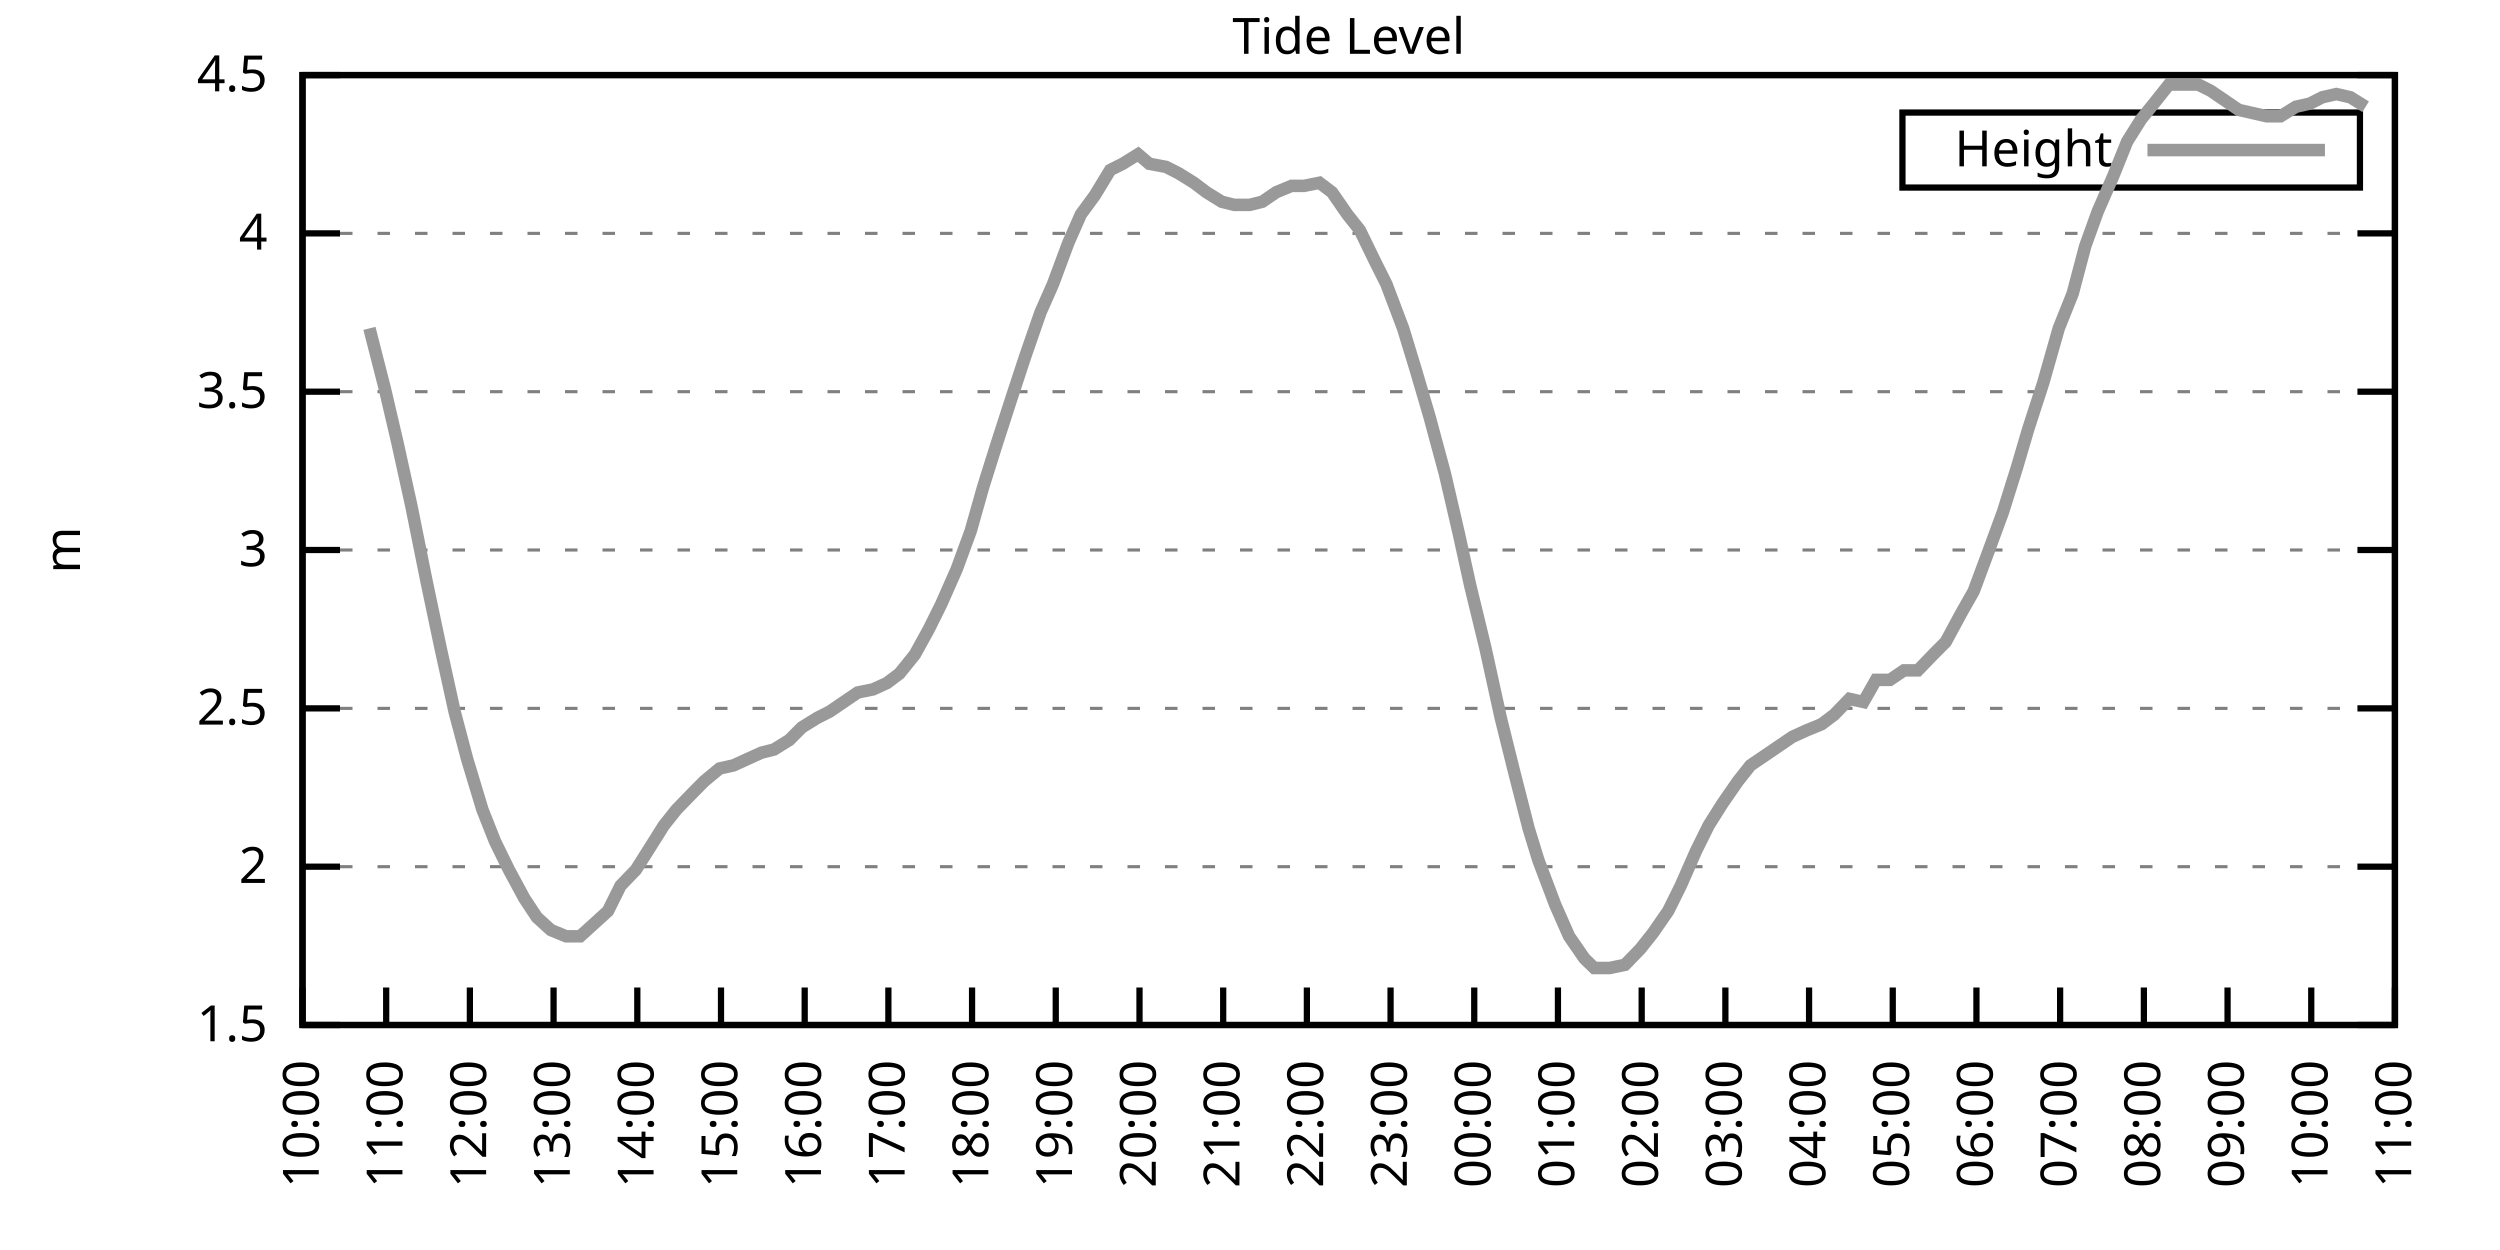
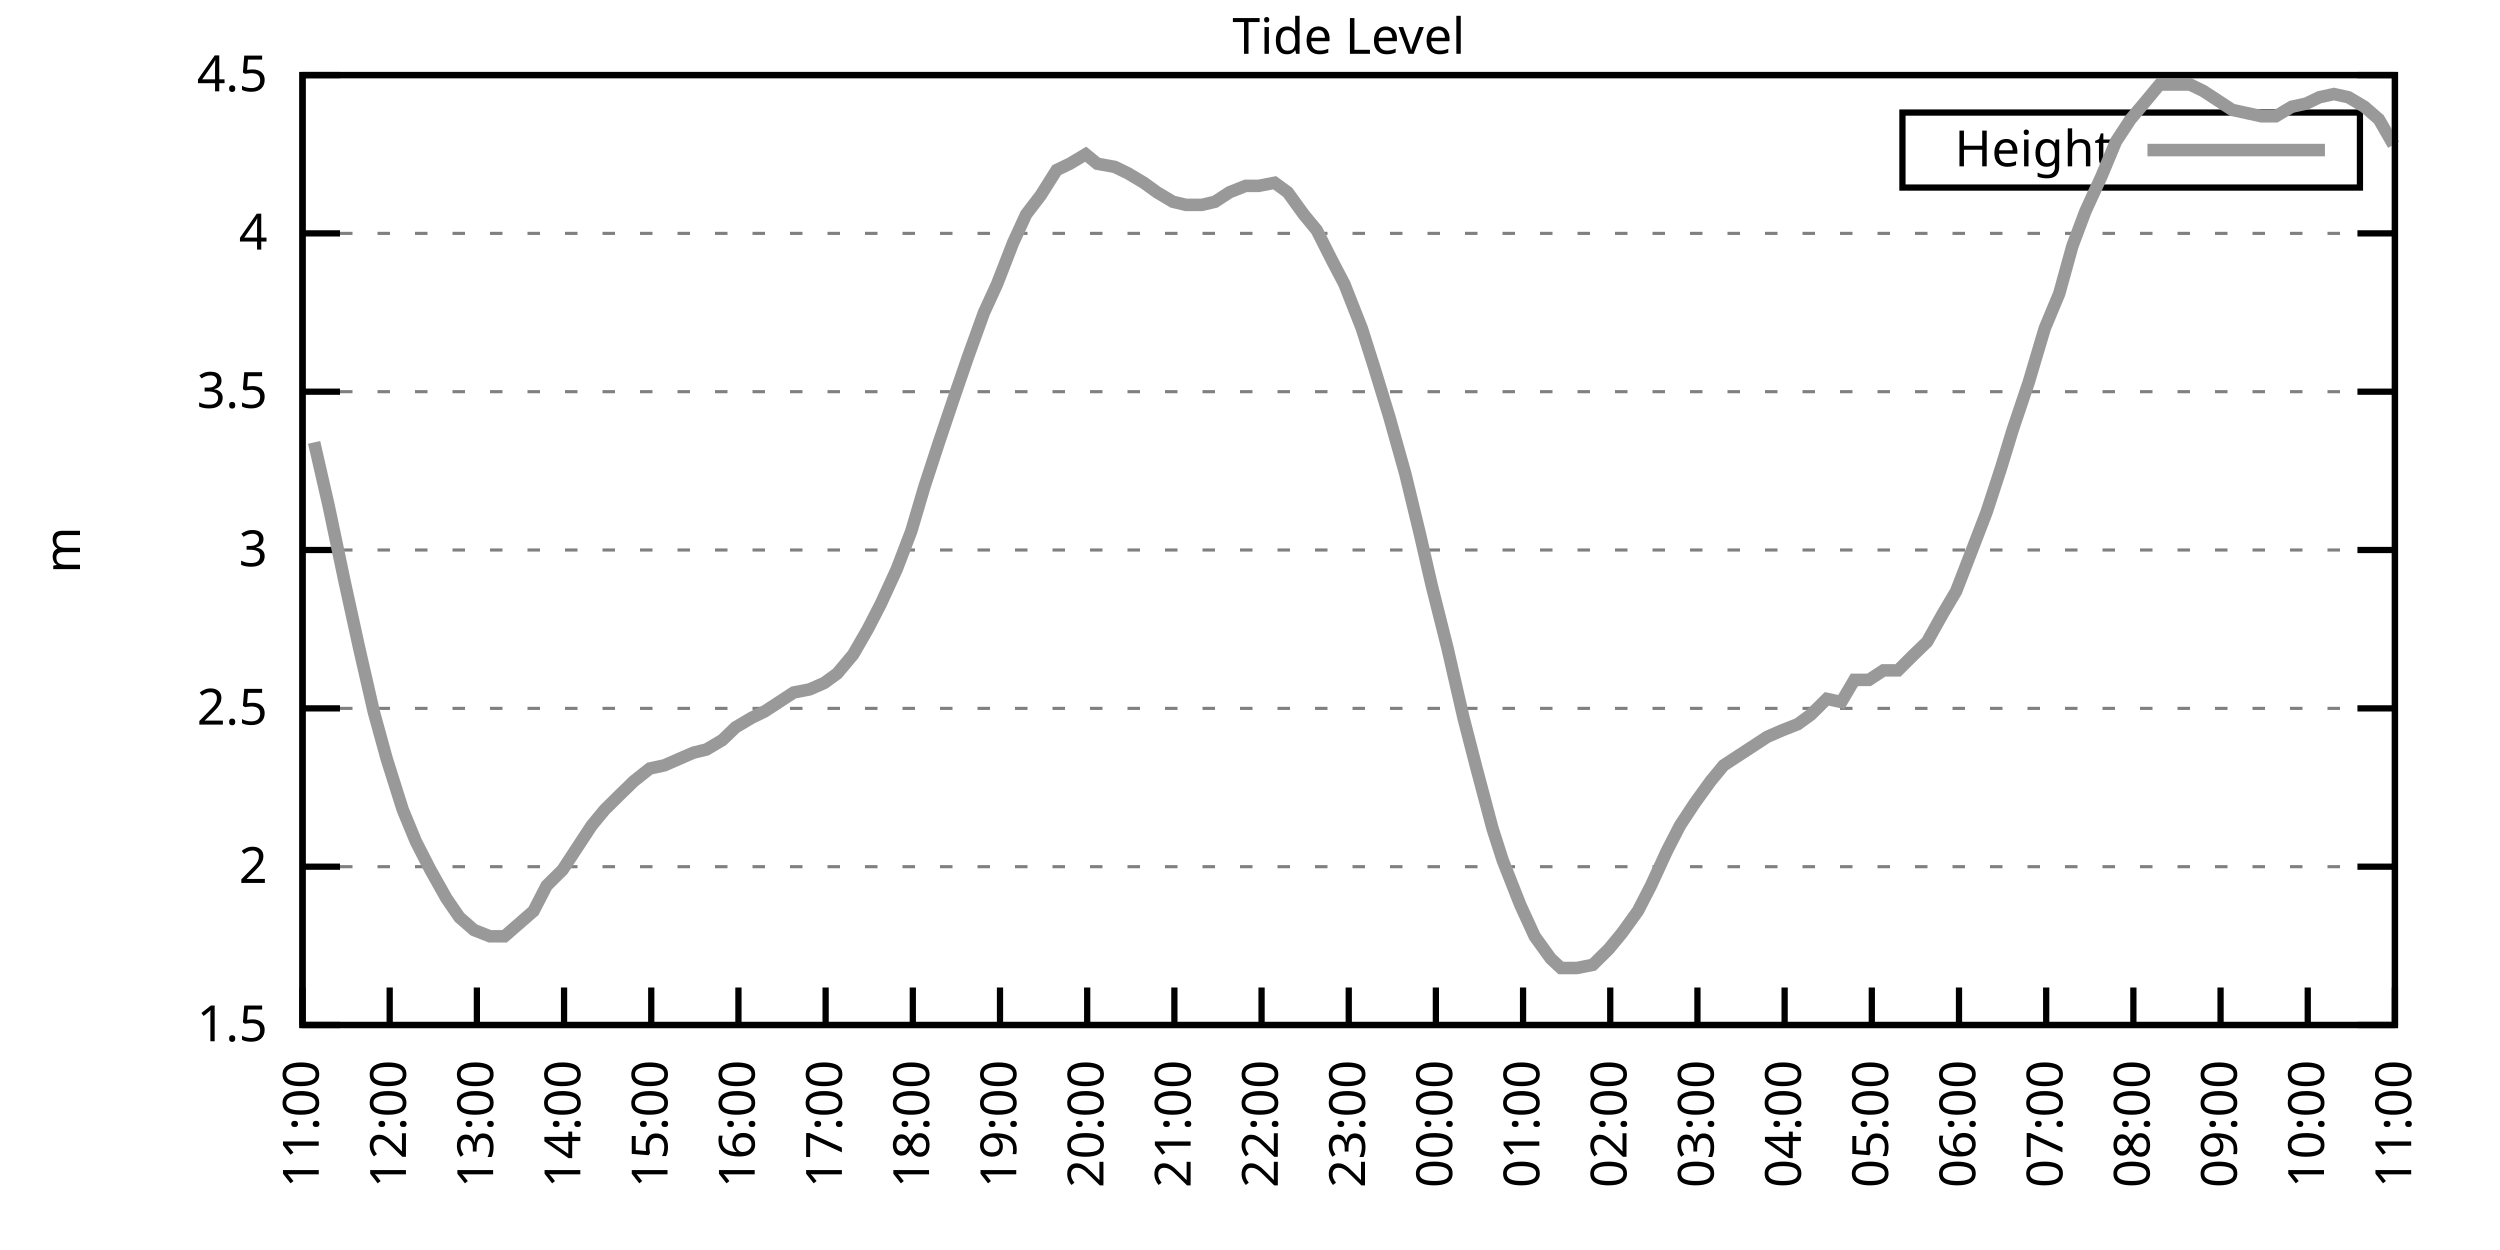
<svg xmlns="http://www.w3.org/2000/svg" xmlns:xlink="http://www.w3.org/1999/xlink" width="400" height="200" viewBox="0 0 400 200">
  <g id="gnuplot_canvas">
    <rect x="0" y="0" width="400" height="200" fill="none" />
    <defs>
      <circle id="gpDot" r="0.5" stroke-width="0.5" stroke="currentColor" />
      <path id="gpPt0" stroke-width="0.333" stroke="currentColor" d="M-1,0 h2 M0,-1 v2" />
      <path id="gpPt1" stroke-width="0.333" stroke="currentColor" d="M-1,-1 L1,1 M1,-1 L-1,1" />
      <path id="gpPt2" stroke-width="0.333" stroke="currentColor" d="M-1,0 L1,0 M0,-1 L0,1 M-1,-1 L1,1 M-1,1 L1,-1" />
      <rect id="gpPt3" stroke-width="0.333" stroke="currentColor" x="-1" y="-1" width="2" height="2" />
      <rect id="gpPt4" stroke-width="0.333" stroke="currentColor" fill="currentColor" x="-1" y="-1" width="2" height="2" />
      <circle id="gpPt5" stroke-width="0.333" stroke="currentColor" cx="0" cy="0" r="1" />
      <use xlink:href="#gpPt5" id="gpPt6" fill="currentColor" stroke="none" />
      <path id="gpPt7" stroke-width="0.333" stroke="currentColor" d="M0,-1.33 L-1.33,0.67 L1.33,0.67 z" />
      <use xlink:href="#gpPt7" id="gpPt8" fill="currentColor" stroke="none" />
      <use xlink:href="#gpPt7" id="gpPt9" stroke="currentColor" transform="rotate(180)" />
      <use xlink:href="#gpPt9" id="gpPt10" fill="currentColor" stroke="none" />
      <use xlink:href="#gpPt3" id="gpPt11" stroke="currentColor" transform="rotate(45)" />
      <use xlink:href="#gpPt11" id="gpPt12" fill="currentColor" stroke="none" />
      <path id="gpPt13" stroke-width="0.333" stroke="currentColor" d="M0,1.330 L1.265,0.411 L0.782,-1.067 L-0.782,-1.076 L-1.265,0.411 z" />
      <use xlink:href="#gpPt13" id="gpPt14" fill="currentColor" stroke="none" />
      <filter id="textbox" filterUnits="objectBoundingBox" x="0" y="0" height="1" width="1">
        <feFlood flood-color="white" flood-opacity="1" result="bgnd" />
        <feComposite in="SourceGraphic" in2="bgnd" operator="atop" />
      </filter>
      <filter id="greybox" filterUnits="objectBoundingBox" x="0" y="0" height="1" width="1">
        <feFlood flood-color="lightgrey" flood-opacity="1" result="grey" />
        <feComposite in="SourceGraphic" in2="grey" operator="atop" />
      </filter>
    </defs>
    <g fill="none" color="white" stroke="currentColor" stroke-width="1.00" stroke-linecap="butt" stroke-linejoin="miter">
</g>
    <g fill="none" color="black" stroke="currentColor" stroke-width="1.00" stroke-linecap="butt" stroke-linejoin="miter">
      <g stroke="none" shape-rendering="crispEdges">
        <polygon fill="rgb(255, 255, 255)" points="48.40,164.00 383.18,164.00 383.18,12.02 48.40,12.02 " />
      </g>
    </g>
    <g fill="none" color="black" stroke="currentColor" stroke-width="1.00" stroke-linecap="butt" stroke-linejoin="miter">
</g>
    <g fill="none" color="black" stroke="black" stroke-width="0.50" stroke-linecap="butt" stroke-linejoin="miter">
</g>
    <g fill="none" color="gray" stroke="currentColor" stroke-width="0.50" stroke-linecap="butt" stroke-linejoin="miter">
      <path stroke="gray" stroke-dasharray="2,4" class="gridline" d="M48.40,164.00 L383.19,164.00  " />
    </g>
    <g fill="none" color="gray" stroke="gray" stroke-width="1.00" stroke-linecap="butt" stroke-linejoin="miter">
</g>
    <g fill="none" color="black" stroke="currentColor" stroke-width="1.00" stroke-linecap="butt" stroke-linejoin="miter">
      <path stroke="black" d="M48.40,164.00 L54.40,164.00 M383.19,164.00 L377.19,164.00  " />
      <g transform="translate(42.80,166.60)" stroke="none" fill="black" font-family="Sans" font-size="8.00" text-anchor="end">
        <text>
          <tspan font-family="Sans"> 1.5</tspan>
        </text>
      </g>
    </g>
    <g fill="none" color="black" stroke="currentColor" stroke-width="1.00" stroke-linecap="butt" stroke-linejoin="miter">
</g>
    <g fill="none" color="black" stroke="black" stroke-width="0.50" stroke-linecap="butt" stroke-linejoin="miter">
</g>
    <g fill="none" color="gray" stroke="currentColor" stroke-width="0.50" stroke-linecap="butt" stroke-linejoin="miter">
      <path stroke="gray" stroke-dasharray="2,4" class="gridline" d="M48.40,138.67 L383.19,138.67  " />
    </g>
    <g fill="none" color="gray" stroke="gray" stroke-width="1.00" stroke-linecap="butt" stroke-linejoin="miter">
</g>
    <g fill="none" color="black" stroke="currentColor" stroke-width="1.00" stroke-linecap="butt" stroke-linejoin="miter">
      <path stroke="black" d="M48.40,138.67 L54.40,138.67 M383.19,138.67 L377.19,138.67  " />
      <g transform="translate(42.80,141.27)" stroke="none" fill="black" font-family="Sans" font-size="8.00" text-anchor="end">
        <text>
          <tspan font-family="Sans"> 2</tspan>
        </text>
      </g>
    </g>
    <g fill="none" color="black" stroke="currentColor" stroke-width="1.00" stroke-linecap="butt" stroke-linejoin="miter">
</g>
    <g fill="none" color="black" stroke="black" stroke-width="0.50" stroke-linecap="butt" stroke-linejoin="miter">
</g>
    <g fill="none" color="gray" stroke="currentColor" stroke-width="0.50" stroke-linecap="butt" stroke-linejoin="miter">
      <path stroke="gray" stroke-dasharray="2,4" class="gridline" d="M48.40,113.34 L383.19,113.34  " />
    </g>
    <g fill="none" color="gray" stroke="gray" stroke-width="1.00" stroke-linecap="butt" stroke-linejoin="miter">
</g>
    <g fill="none" color="black" stroke="currentColor" stroke-width="1.00" stroke-linecap="butt" stroke-linejoin="miter">
      <path stroke="black" d="M48.40,113.34 L54.40,113.34 M383.19,113.34 L377.19,113.34  " />
      <g transform="translate(42.80,115.94)" stroke="none" fill="black" font-family="Sans" font-size="8.00" text-anchor="end">
        <text>
          <tspan font-family="Sans"> 2.5</tspan>
        </text>
      </g>
    </g>
    <g fill="none" color="black" stroke="currentColor" stroke-width="1.00" stroke-linecap="butt" stroke-linejoin="miter">
</g>
    <g fill="none" color="black" stroke="black" stroke-width="0.50" stroke-linecap="butt" stroke-linejoin="miter">
</g>
    <g fill="none" color="gray" stroke="currentColor" stroke-width="0.50" stroke-linecap="butt" stroke-linejoin="miter">
      <path stroke="gray" stroke-dasharray="2,4" class="gridline" d="M48.40,88.00 L383.19,88.00  " />
    </g>
    <g fill="none" color="gray" stroke="gray" stroke-width="1.00" stroke-linecap="butt" stroke-linejoin="miter">
</g>
    <g fill="none" color="black" stroke="currentColor" stroke-width="1.00" stroke-linecap="butt" stroke-linejoin="miter">
      <path stroke="black" d="M48.40,88.00 L54.40,88.00 M383.19,88.00 L377.19,88.00  " />
      <g transform="translate(42.80,90.60)" stroke="none" fill="black" font-family="Sans" font-size="8.00" text-anchor="end">
        <text>
          <tspan font-family="Sans"> 3</tspan>
        </text>
      </g>
    </g>
    <g fill="none" color="black" stroke="currentColor" stroke-width="1.00" stroke-linecap="butt" stroke-linejoin="miter">
</g>
    <g fill="none" color="black" stroke="black" stroke-width="0.50" stroke-linecap="butt" stroke-linejoin="miter">
</g>
    <g fill="none" color="gray" stroke="currentColor" stroke-width="0.50" stroke-linecap="butt" stroke-linejoin="miter">
      <path stroke="gray" stroke-dasharray="2,4" class="gridline" d="M48.40,62.67 L383.19,62.67  " />
    </g>
    <g fill="none" color="gray" stroke="gray" stroke-width="1.00" stroke-linecap="butt" stroke-linejoin="miter">
</g>
    <g fill="none" color="black" stroke="currentColor" stroke-width="1.00" stroke-linecap="butt" stroke-linejoin="miter">
      <path stroke="black" d="M48.40,62.67 L54.40,62.67 M383.19,62.67 L377.19,62.67  " />
      <g transform="translate(42.80,65.27)" stroke="none" fill="black" font-family="Sans" font-size="8.00" text-anchor="end">
        <text>
          <tspan font-family="Sans"> 3.5</tspan>
        </text>
      </g>
    </g>
    <g fill="none" color="black" stroke="currentColor" stroke-width="1.00" stroke-linecap="butt" stroke-linejoin="miter">
</g>
    <g fill="none" color="black" stroke="black" stroke-width="0.50" stroke-linecap="butt" stroke-linejoin="miter">
</g>
    <g fill="none" color="gray" stroke="currentColor" stroke-width="0.50" stroke-linecap="butt" stroke-linejoin="miter">
      <path stroke="gray" stroke-dasharray="2,4" class="gridline" d="M48.40,37.34 L383.19,37.34  " />
    </g>
    <g fill="none" color="gray" stroke="gray" stroke-width="1.00" stroke-linecap="butt" stroke-linejoin="miter">
</g>
    <g fill="none" color="black" stroke="currentColor" stroke-width="1.00" stroke-linecap="butt" stroke-linejoin="miter">
      <path stroke="black" d="M48.40,37.34 L54.40,37.34 M383.19,37.34 L377.19,37.34  " />
      <g transform="translate(42.80,39.94)" stroke="none" fill="black" font-family="Sans" font-size="8.00" text-anchor="end">
        <text>
          <tspan font-family="Sans"> 4</tspan>
        </text>
      </g>
    </g>
    <g fill="none" color="black" stroke="currentColor" stroke-width="1.00" stroke-linecap="butt" stroke-linejoin="miter">
</g>
    <g fill="none" color="black" stroke="black" stroke-width="0.50" stroke-linecap="butt" stroke-linejoin="miter">
</g>
    <g fill="none" color="gray" stroke="currentColor" stroke-width="0.50" stroke-linecap="butt" stroke-linejoin="miter">
      <path stroke="gray" stroke-dasharray="2,4" class="gridline" d="M48.40,12.01 L383.19,12.01  " />
    </g>
    <g fill="none" color="gray" stroke="gray" stroke-width="1.00" stroke-linecap="butt" stroke-linejoin="miter">
</g>
    <g fill="none" color="black" stroke="currentColor" stroke-width="1.00" stroke-linecap="butt" stroke-linejoin="miter">
      <path stroke="black" d="M48.40,12.01 L54.40,12.01 M383.19,12.01 L377.19,12.01  " />
      <g transform="translate(42.80,14.61)" stroke="none" fill="black" font-family="Sans" font-size="8.00" text-anchor="end">
        <text>
          <tspan font-family="Sans"> 4.5</tspan>
        </text>
      </g>
    </g>
    <g fill="none" color="black" stroke="currentColor" stroke-width="1.00" stroke-linecap="butt" stroke-linejoin="miter">
      <path stroke="black" d="M48.40,164.00 L48.40,158.00  " />
      <g transform="translate(51.00,169.60) rotate(270.00)" stroke="none" fill="black" font-family="Sans" font-size="8.00" text-anchor="end">
        <text>
-           <tspan font-family="Sans">10:00</tspan>
-         </text>
-       </g>
-     </g>
-     <g fill="none" color="black" stroke="currentColor" stroke-width="1.00" stroke-linecap="butt" stroke-linejoin="miter">
-       <path stroke="black" d="M61.79,164.00 L61.79,158.00  " />
-       <g transform="translate(64.39,169.60) rotate(270.00)" stroke="none" fill="black" font-family="Sans" font-size="8.00" text-anchor="end">
-         <text>
          <tspan font-family="Sans">11:00</tspan>
        </text>
      </g>
    </g>
    <g fill="none" color="black" stroke="currentColor" stroke-width="1.00" stroke-linecap="butt" stroke-linejoin="miter">
-       <path stroke="black" d="M75.18,164.00 L75.18,158.00  " />
-       <g transform="translate(77.78,169.60) rotate(270.00)" stroke="none" fill="black" font-family="Sans" font-size="8.00" text-anchor="end">
+       <path stroke="black" d="M62.35,164.00 L62.35,158.00  " />
+       <g transform="translate(64.95,169.60) rotate(270.00)" stroke="none" fill="black" font-family="Sans" font-size="8.00" text-anchor="end">
        <text>
          <tspan font-family="Sans">12:00</tspan>
        </text>
      </g>
    </g>
    <g fill="none" color="black" stroke="currentColor" stroke-width="1.00" stroke-linecap="butt" stroke-linejoin="miter">
-       <path stroke="black" d="M88.57,164.00 L88.57,158.00  " />
-       <g transform="translate(91.17,169.60) rotate(270.00)" stroke="none" fill="black" font-family="Sans" font-size="8.00" text-anchor="end">
+       <path stroke="black" d="M76.30,164.00 L76.30,158.00  " />
+       <g transform="translate(78.90,169.60) rotate(270.00)" stroke="none" fill="black" font-family="Sans" font-size="8.00" text-anchor="end">
        <text>
          <tspan font-family="Sans">13:00</tspan>
        </text>
      </g>
    </g>
    <g fill="none" color="black" stroke="currentColor" stroke-width="1.00" stroke-linecap="butt" stroke-linejoin="miter">
-       <path stroke="black" d="M101.97,164.00 L101.97,158.00  " />
-       <g transform="translate(104.57,169.60) rotate(270.00)" stroke="none" fill="black" font-family="Sans" font-size="8.00" text-anchor="end">
+       <path stroke="black" d="M90.25,164.00 L90.25,158.00  " />
+       <g transform="translate(92.85,169.60) rotate(270.00)" stroke="none" fill="black" font-family="Sans" font-size="8.00" text-anchor="end">
        <text>
          <tspan font-family="Sans">14:00</tspan>
        </text>
      </g>
    </g>
    <g fill="none" color="black" stroke="currentColor" stroke-width="1.00" stroke-linecap="butt" stroke-linejoin="miter">
-       <path stroke="black" d="M115.36,164.00 L115.36,158.00  " />
-       <g transform="translate(117.96,169.60) rotate(270.00)" stroke="none" fill="black" font-family="Sans" font-size="8.00" text-anchor="end">
+       <path stroke="black" d="M104.20,164.00 L104.20,158.00  " />
+       <g transform="translate(106.80,169.60) rotate(270.00)" stroke="none" fill="black" font-family="Sans" font-size="8.00" text-anchor="end">
        <text>
          <tspan font-family="Sans">15:00</tspan>
        </text>
      </g>
    </g>
    <g fill="none" color="black" stroke="currentColor" stroke-width="1.00" stroke-linecap="butt" stroke-linejoin="miter">
-       <path stroke="black" d="M128.75,164.00 L128.75,158.00  " />
-       <g transform="translate(131.35,169.60) rotate(270.00)" stroke="none" fill="black" font-family="Sans" font-size="8.00" text-anchor="end">
+       <path stroke="black" d="M118.15,164.00 L118.15,158.00  " />
+       <g transform="translate(120.75,169.60) rotate(270.00)" stroke="none" fill="black" font-family="Sans" font-size="8.00" text-anchor="end">
        <text>
          <tspan font-family="Sans">16:00</tspan>
        </text>
      </g>
    </g>
    <g fill="none" color="black" stroke="currentColor" stroke-width="1.00" stroke-linecap="butt" stroke-linejoin="miter">
-       <path stroke="black" d="M142.14,164.00 L142.14,158.00  " />
-       <g transform="translate(144.74,169.60) rotate(270.00)" stroke="none" fill="black" font-family="Sans" font-size="8.00" text-anchor="end">
+       <path stroke="black" d="M132.10,164.00 L132.10,158.00  " />
+       <g transform="translate(134.70,169.60) rotate(270.00)" stroke="none" fill="black" font-family="Sans" font-size="8.00" text-anchor="end">
        <text>
          <tspan font-family="Sans">17:00</tspan>
        </text>
      </g>
    </g>
    <g fill="none" color="black" stroke="currentColor" stroke-width="1.00" stroke-linecap="butt" stroke-linejoin="miter">
-       <path stroke="black" d="M155.53,164.00 L155.53,158.00  " />
-       <g transform="translate(158.13,169.60) rotate(270.00)" stroke="none" fill="black" font-family="Sans" font-size="8.00" text-anchor="end">
+       <path stroke="black" d="M146.05,164.00 L146.05,158.00  " />
+       <g transform="translate(148.65,169.60) rotate(270.00)" stroke="none" fill="black" font-family="Sans" font-size="8.00" text-anchor="end">
        <text>
          <tspan font-family="Sans">18:00</tspan>
        </text>
      </g>
    </g>
    <g fill="none" color="black" stroke="currentColor" stroke-width="1.00" stroke-linecap="butt" stroke-linejoin="miter">
-       <path stroke="black" d="M168.92,164.00 L168.92,158.00  " />
-       <g transform="translate(171.52,169.60) rotate(270.00)" stroke="none" fill="black" font-family="Sans" font-size="8.00" text-anchor="end">
+       <path stroke="black" d="M160.00,164.00 L160.00,158.00  " />
+       <g transform="translate(162.60,169.60) rotate(270.00)" stroke="none" fill="black" font-family="Sans" font-size="8.00" text-anchor="end">
        <text>
          <tspan font-family="Sans">19:00</tspan>
        </text>
      </g>
    </g>
    <g fill="none" color="black" stroke="currentColor" stroke-width="1.00" stroke-linecap="butt" stroke-linejoin="miter">
-       <path stroke="black" d="M182.32,164.00 L182.32,158.00  " />
-       <g transform="translate(184.92,169.60) rotate(270.00)" stroke="none" fill="black" font-family="Sans" font-size="8.00" text-anchor="end">
+       <path stroke="black" d="M173.95,164.00 L173.95,158.00  " />
+       <g transform="translate(176.55,169.60) rotate(270.00)" stroke="none" fill="black" font-family="Sans" font-size="8.00" text-anchor="end">
        <text>
          <tspan font-family="Sans">20:00</tspan>
        </text>
      </g>
    </g>
    <g fill="none" color="black" stroke="currentColor" stroke-width="1.00" stroke-linecap="butt" stroke-linejoin="miter">
-       <path stroke="black" d="M195.71,164.00 L195.71,158.00  " />
-       <g transform="translate(198.31,169.60) rotate(270.00)" stroke="none" fill="black" font-family="Sans" font-size="8.00" text-anchor="end">
+       <path stroke="black" d="M187.90,164.00 L187.90,158.00  " />
+       <g transform="translate(190.50,169.60) rotate(270.00)" stroke="none" fill="black" font-family="Sans" font-size="8.00" text-anchor="end">
        <text>
          <tspan font-family="Sans">21:00</tspan>
        </text>
      </g>
    </g>
    <g fill="none" color="black" stroke="currentColor" stroke-width="1.00" stroke-linecap="butt" stroke-linejoin="miter">
-       <path stroke="black" d="M209.10,164.00 L209.10,158.00  " />
-       <g transform="translate(211.70,169.60) rotate(270.00)" stroke="none" fill="black" font-family="Sans" font-size="8.00" text-anchor="end">
+       <path stroke="black" d="M201.85,164.00 L201.85,158.00  " />
+       <g transform="translate(204.45,169.60) rotate(270.00)" stroke="none" fill="black" font-family="Sans" font-size="8.00" text-anchor="end">
        <text>
          <tspan font-family="Sans">22:00</tspan>
        </text>
      </g>
    </g>
    <g fill="none" color="black" stroke="currentColor" stroke-width="1.00" stroke-linecap="butt" stroke-linejoin="miter">
-       <path stroke="black" d="M222.49,164.00 L222.49,158.00  " />
-       <g transform="translate(225.09,169.60) rotate(270.00)" stroke="none" fill="black" font-family="Sans" font-size="8.00" text-anchor="end">
+       <path stroke="black" d="M215.80,164.00 L215.80,158.00  " />
+       <g transform="translate(218.40,169.60) rotate(270.00)" stroke="none" fill="black" font-family="Sans" font-size="8.00" text-anchor="end">
        <text>
          <tspan font-family="Sans">23:00</tspan>
        </text>
      </g>
    </g>
    <g fill="none" color="black" stroke="currentColor" stroke-width="1.00" stroke-linecap="butt" stroke-linejoin="miter">
-       <path stroke="black" d="M235.88,164.00 L235.88,158.00  " />
-       <g transform="translate(238.48,169.60) rotate(270.00)" stroke="none" fill="black" font-family="Sans" font-size="8.00" text-anchor="end">
+       <path stroke="black" d="M229.74,164.00 L229.74,158.00  " />
+       <g transform="translate(232.34,169.60) rotate(270.00)" stroke="none" fill="black" font-family="Sans" font-size="8.00" text-anchor="end">
        <text>
          <tspan font-family="Sans">00:00</tspan>
        </text>
      </g>
    </g>
    <g fill="none" color="black" stroke="currentColor" stroke-width="1.00" stroke-linecap="butt" stroke-linejoin="miter">
-       <path stroke="black" d="M249.27,164.00 L249.27,158.00  " />
-       <g transform="translate(251.87,169.60) rotate(270.00)" stroke="none" fill="black" font-family="Sans" font-size="8.00" text-anchor="end">
+       <path stroke="black" d="M243.69,164.00 L243.69,158.00  " />
+       <g transform="translate(246.29,169.60) rotate(270.00)" stroke="none" fill="black" font-family="Sans" font-size="8.00" text-anchor="end">
        <text>
          <tspan font-family="Sans">01:00</tspan>
        </text>
      </g>
    </g>
    <g fill="none" color="black" stroke="currentColor" stroke-width="1.00" stroke-linecap="butt" stroke-linejoin="miter">
-       <path stroke="black" d="M262.67,164.00 L262.67,158.00  " />
-       <g transform="translate(265.27,169.60) rotate(270.00)" stroke="none" fill="black" font-family="Sans" font-size="8.00" text-anchor="end">
+       <path stroke="black" d="M257.64,164.00 L257.64,158.00  " />
+       <g transform="translate(260.24,169.60) rotate(270.00)" stroke="none" fill="black" font-family="Sans" font-size="8.00" text-anchor="end">
        <text>
          <tspan font-family="Sans">02:00</tspan>
        </text>
      </g>
    </g>
    <g fill="none" color="black" stroke="currentColor" stroke-width="1.00" stroke-linecap="butt" stroke-linejoin="miter">
-       <path stroke="black" d="M276.06,164.00 L276.06,158.00  " />
-       <g transform="translate(278.66,169.60) rotate(270.00)" stroke="none" fill="black" font-family="Sans" font-size="8.00" text-anchor="end">
+       <path stroke="black" d="M271.59,164.00 L271.59,158.00  " />
+       <g transform="translate(274.19,169.60) rotate(270.00)" stroke="none" fill="black" font-family="Sans" font-size="8.00" text-anchor="end">
        <text>
          <tspan font-family="Sans">03:00</tspan>
        </text>
      </g>
    </g>
    <g fill="none" color="black" stroke="currentColor" stroke-width="1.00" stroke-linecap="butt" stroke-linejoin="miter">
-       <path stroke="black" d="M289.45,164.00 L289.45,158.00  " />
-       <g transform="translate(292.05,169.60) rotate(270.00)" stroke="none" fill="black" font-family="Sans" font-size="8.00" text-anchor="end">
+       <path stroke="black" d="M285.54,164.00 L285.54,158.00  " />
+       <g transform="translate(288.14,169.60) rotate(270.00)" stroke="none" fill="black" font-family="Sans" font-size="8.00" text-anchor="end">
        <text>
          <tspan font-family="Sans">04:00</tspan>
        </text>
      </g>
    </g>
    <g fill="none" color="black" stroke="currentColor" stroke-width="1.00" stroke-linecap="butt" stroke-linejoin="miter">
-       <path stroke="black" d="M302.84,164.00 L302.84,158.00  " />
-       <g transform="translate(305.44,169.60) rotate(270.00)" stroke="none" fill="black" font-family="Sans" font-size="8.00" text-anchor="end">
+       <path stroke="black" d="M299.49,164.00 L299.49,158.00  " />
+       <g transform="translate(302.09,169.60) rotate(270.00)" stroke="none" fill="black" font-family="Sans" font-size="8.00" text-anchor="end">
        <text>
          <tspan font-family="Sans">05:00</tspan>
        </text>
      </g>
    </g>
    <g fill="none" color="black" stroke="currentColor" stroke-width="1.00" stroke-linecap="butt" stroke-linejoin="miter">
-       <path stroke="black" d="M316.23,164.00 L316.23,158.00  " />
-       <g transform="translate(318.83,169.60) rotate(270.00)" stroke="none" fill="black" font-family="Sans" font-size="8.00" text-anchor="end">
+       <path stroke="black" d="M313.44,164.00 L313.44,158.00  " />
+       <g transform="translate(316.04,169.60) rotate(270.00)" stroke="none" fill="black" font-family="Sans" font-size="8.00" text-anchor="end">
        <text>
          <tspan font-family="Sans">06:00</tspan>
        </text>
      </g>
    </g>
    <g fill="none" color="black" stroke="currentColor" stroke-width="1.00" stroke-linecap="butt" stroke-linejoin="miter">
-       <path stroke="black" d="M329.62,164.00 L329.62,158.00  " />
-       <g transform="translate(332.22,169.60) rotate(270.00)" stroke="none" fill="black" font-family="Sans" font-size="8.00" text-anchor="end">
+       <path stroke="black" d="M327.39,164.00 L327.39,158.00  " />
+       <g transform="translate(329.99,169.60) rotate(270.00)" stroke="none" fill="black" font-family="Sans" font-size="8.00" text-anchor="end">
        <text>
          <tspan font-family="Sans">07:00</tspan>
        </text>
      </g>
    </g>
    <g fill="none" color="black" stroke="currentColor" stroke-width="1.00" stroke-linecap="butt" stroke-linejoin="miter">
-       <path stroke="black" d="M343.02,164.00 L343.02,158.00  " />
-       <g transform="translate(345.62,169.60) rotate(270.00)" stroke="none" fill="black" font-family="Sans" font-size="8.00" text-anchor="end">
+       <path stroke="black" d="M341.34,164.00 L341.34,158.00  " />
+       <g transform="translate(343.94,169.60) rotate(270.00)" stroke="none" fill="black" font-family="Sans" font-size="8.00" text-anchor="end">
        <text>
          <tspan font-family="Sans">08:00</tspan>
        </text>
      </g>
    </g>
    <g fill="none" color="black" stroke="currentColor" stroke-width="1.00" stroke-linecap="butt" stroke-linejoin="miter">
-       <path stroke="black" d="M356.41,164.00 L356.41,158.00  " />
-       <g transform="translate(359.01,169.60) rotate(270.00)" stroke="none" fill="black" font-family="Sans" font-size="8.00" text-anchor="end">
+       <path stroke="black" d="M355.29,164.00 L355.29,158.00  " />
+       <g transform="translate(357.89,169.60) rotate(270.00)" stroke="none" fill="black" font-family="Sans" font-size="8.00" text-anchor="end">
        <text>
          <tspan font-family="Sans">09:00</tspan>
        </text>
      </g>
    </g>
    <g fill="none" color="black" stroke="currentColor" stroke-width="1.00" stroke-linecap="butt" stroke-linejoin="miter">
-       <path stroke="black" d="M369.80,164.00 L369.80,158.00  " />
-       <g transform="translate(372.40,169.60) rotate(270.00)" stroke="none" fill="black" font-family="Sans" font-size="8.00" text-anchor="end">
+       <path stroke="black" d="M369.24,164.00 L369.24,158.00  " />
+       <g transform="translate(371.84,169.60) rotate(270.00)" stroke="none" fill="black" font-family="Sans" font-size="8.00" text-anchor="end">
        <text>
          <tspan font-family="Sans">10:00</tspan>
        </text>
      </g>
    </g>
    <g fill="none" color="black" stroke="currentColor" stroke-width="1.00" stroke-linecap="butt" stroke-linejoin="miter">
      <path stroke="black" d="M383.19,164.00 L383.19,158.00  " />
      <g transform="translate(385.79,169.60) rotate(270.00)" stroke="none" fill="black" font-family="Sans" font-size="8.00" text-anchor="end">
        <text>
          <tspan font-family="Sans">11:00</tspan>
        </text>
      </g>
    </g>
    <g fill="none" color="black" stroke="currentColor" stroke-width="1.00" stroke-linecap="butt" stroke-linejoin="miter">
</g>
    <g fill="none" color="black" stroke="currentColor" stroke-width="1.00" stroke-linecap="butt" stroke-linejoin="miter">
      <path stroke="black" d="M48.40,12.01 L48.40,164.00 L383.19,164.00 L383.19,12.01 L48.40,12.01 Z  " />
    </g>
    <g fill="none" color="black" stroke="currentColor" stroke-width="1.00" stroke-linecap="butt" stroke-linejoin="miter">
</g>
    <g fill="none" color="black" stroke="currentColor" stroke-width="1.00" stroke-linecap="butt" stroke-linejoin="miter">
      <path stroke="black" d="M304.39,30.01 L304.39,18.01 L377.59,18.01 L377.59,30.01 L304.39,30.01 Z  " />
    </g>
    <g id="Tide_level_plot_1">
      <g fill="none" color="white" stroke="black" stroke-width="2.00" stroke-linecap="butt" stroke-linejoin="miter">
</g>
      <g fill="none" color="black" stroke="currentColor" stroke-width="2.00" stroke-linecap="butt" stroke-linejoin="miter">
        <g transform="translate(337.99,26.61)" stroke="none" fill="black" font-family="Sans" font-size="8.00" text-anchor="end">
          <text>
            <tspan font-family="Sans">Height</tspan>
          </text>
        </g>
      </g>
      <g fill="none" color="black" stroke="currentColor" stroke-width="2.00" stroke-linecap="butt" stroke-linejoin="miter">
-         <path stroke="rgb(153, 153, 153)" d="M343.59,24.01 L371.99,24.01 M59.11,52.54 L61.57,62.17 L63.58,70.78 L65.81,80.91 L68.26,93.07 L70.50,103.71   L72.73,113.84 L74.74,121.44 L77.19,129.55 L79.20,134.62 L81.43,139.17 L83.89,143.73 L85.90,146.77 L88.13,148.80   L90.58,149.81 L92.82,149.81 L95.05,147.79 L97.28,145.76 L99.29,141.71 L101.74,139.17 L103.98,135.63 L106.21,132.08   L108.22,129.55 L110.67,127.02 L112.68,124.99 L115.13,122.96 L117.37,122.46 L119.60,121.44 L121.83,120.43 L123.84,119.92   L126.29,118.40 L128.30,116.38 L130.76,114.86 L132.77,113.84 L135.00,112.32 L137.23,110.80 L139.69,110.30 L141.92,109.28   L143.93,107.76 L146.38,104.72 L148.61,100.67 L150.62,96.62 L153.08,91.04 L155.31,84.97 L157.32,77.87 L159.55,70.78   L162.01,63.18 L164.01,57.10 L166.47,50.01 L168.48,45.45 L170.93,38.86 L172.94,34.30 L175.17,31.26 L177.63,27.21   L179.64,26.20 L182.09,24.68 L183.88,26.20 L186.56,26.70 L188.57,27.72 L191.02,29.24 L193.03,30.76 L195.48,32.28   L197.49,32.78 L199.95,32.78 L201.96,32.28 L204.19,30.76 L206.64,29.74 L208.65,29.74 L211.11,29.24 L213.12,30.76   L215.57,34.30 L217.58,36.84 L220.04,41.90 L221.82,45.45 L224.50,52.54 L226.51,59.13 L228.74,66.73 L231.20,75.85   L233.43,85.47 L235.21,93.58 L237.67,103.71 L240.12,114.86 L242.13,122.96 L244.59,132.59 L246.15,137.66 L248.83,144.75   L251.06,149.81 L253.51,153.36 L255.08,154.88 L257.53,154.88 L259.99,154.37 L262.44,151.84 L264.45,149.31 L266.91,145.76   L268.92,141.71 L271.37,136.14 L273.38,132.08 L275.61,128.54 L278.07,124.99 L280.07,122.46 L282.31,120.94 L284.54,119.42   L286.77,117.90 L289.00,116.88 L291.46,115.87 L293.47,114.35 L295.92,111.82 L298.15,112.32 L300.16,108.78 L302.39,108.78   L304.63,107.26 L306.86,107.26 L309.31,104.72 L311.32,102.70 L313.78,98.14 L315.79,94.59 L318.24,88.00 L320.47,81.93   L322.70,74.83 L324.49,68.75 L326.95,61.15 L329.40,52.54 L331.63,46.97 L333.64,39.37 L335.65,33.80 L338.10,28.22   L340.34,22.65 L342.57,19.10 L345.02,16.06 L347.03,13.53 L349.49,13.53 L351.72,13.53 L353.73,14.54 L355.96,16.06   L358.19,17.58 L360.42,18.09 L362.66,18.60 L364.89,18.60 L367.34,17.08 L369.58,16.57 L371.58,15.56 L373.82,15.05   L376.05,15.56 L378.50,17.08  " />
+         <path stroke="rgb(153, 153, 153)" d="M343.59,24.01 L371.99,24.01 M50.26,70.78 L52.58,80.91 L55.14,93.07 L57.47,103.71 L59.79,113.84 L61.88,121.44   L64.44,129.55 L66.53,134.62 L68.86,139.17 L71.42,143.73 L73.51,146.77 L75.83,148.80 L78.39,149.81 L80.72,149.81   L83.04,147.79 L85.37,145.76 L87.46,141.71 L90.02,139.17 L92.34,135.63 L94.67,132.08 L96.76,129.55 L99.32,127.02   L101.41,124.99 L103.97,122.96 L106.29,122.46 L108.62,121.44 L110.94,120.43 L113.03,119.92 L115.59,118.40 L117.68,116.38   L120.24,114.86 L122.33,113.84 L124.66,112.32 L126.98,110.80 L129.54,110.30 L131.87,109.28 L133.96,107.76 L136.51,104.72   L138.84,100.67 L140.93,96.62 L143.49,91.04 L145.81,84.97 L147.91,77.87 L150.23,70.78 L152.79,63.18 L154.88,57.10   L157.44,50.01 L159.53,45.45 L162.09,38.86 L164.18,34.30 L166.51,31.26 L169.06,27.21 L171.16,26.20 L173.71,24.68   L175.57,26.20 L178.36,26.70 L180.46,27.72 L183.01,29.24 L185.11,30.76 L187.66,32.28 L189.76,32.78 L192.31,32.78   L194.41,32.28 L196.73,30.76 L199.29,29.74 L201.38,29.74 L203.94,29.24 L206.03,30.76 L208.59,34.30 L210.68,36.84   L213.24,41.90 L215.10,45.45 L217.89,52.54 L219.98,59.13 L222.30,66.73 L224.86,75.85 L227.19,85.47 L229.05,93.58   L231.60,103.71 L234.16,114.86 L236.25,122.96 L238.81,132.59 L240.44,137.66 L243.23,144.75 L245.55,149.81 L248.11,153.36   L249.74,154.88 L252.30,154.88 L254.85,154.37 L257.41,151.84 L259.50,149.31 L262.06,145.76 L264.15,141.71 L266.71,136.14   L268.80,132.08 L271.13,128.54 L273.69,124.99 L275.78,122.46 L278.10,120.94 L280.43,119.42 L282.75,117.90 L285.08,116.88   L287.64,115.87 L289.73,114.35 L292.29,111.82 L294.61,112.32 L296.70,108.78 L299.03,108.78 L301.35,107.26 L303.68,107.26   L306.23,104.72 L308.33,102.70 L310.88,98.14 L312.98,94.59 L315.53,88.00 L317.86,81.93 L320.18,74.83 L322.04,68.75   L324.60,61.15 L327.16,52.54 L329.48,46.97 L331.58,39.37 L333.67,33.80 L336.23,28.22 L338.55,22.65 L340.88,19.10   L343.43,16.06 L345.53,13.53 L348.08,13.53 L350.41,13.53 L352.50,14.54 L354.83,16.06 L357.15,17.58 L359.48,18.09   L361.80,18.60 L364.13,18.60 L366.68,17.08 L369.01,16.57 L371.10,15.56 L373.43,15.05 L375.75,15.56 L378.31,17.08   L380.63,19.10 L382.96,23.16  " />
      </g>
    </g>
    <g fill="none" color="black" stroke="currentColor" stroke-width="2.00" stroke-linecap="butt" stroke-linejoin="miter">
</g>
    <g fill="none" color="black" stroke="black" stroke-width="1.00" stroke-linecap="butt" stroke-linejoin="miter">
</g>
    <g fill="none" color="black" stroke="currentColor" stroke-width="1.00" stroke-linecap="butt" stroke-linejoin="miter">
      <path stroke="black" d="M48.40,12.01 L48.40,164.00 L383.19,164.00 L383.19,12.01 L48.40,12.01 Z  " />
      <g transform="translate(12.80,88.01) rotate(270.00)" stroke="none" fill="black" font-family="Sans" font-size="8.00" text-anchor="middle">
        <text>
          <tspan font-family="Sans">m</tspan>
        </text>
      </g>
    </g>
    <g fill="none" color="black" stroke="currentColor" stroke-width="1.00" stroke-linecap="butt" stroke-linejoin="miter">
</g>
    <g fill="none" color="black" stroke="currentColor" stroke-width="1.00" stroke-linecap="butt" stroke-linejoin="miter">
      <g transform="translate(215.79,8.61)" stroke="none" fill="black" font-family="Sans" font-size="8.00" text-anchor="middle">
        <text>
          <tspan font-family="Sans">Tide Level</tspan>
        </text>
      </g>
    </g>
    <g fill="none" color="black" stroke="currentColor" stroke-width="1.00" stroke-linecap="butt" stroke-linejoin="miter">
</g>
  </g>
</svg>
